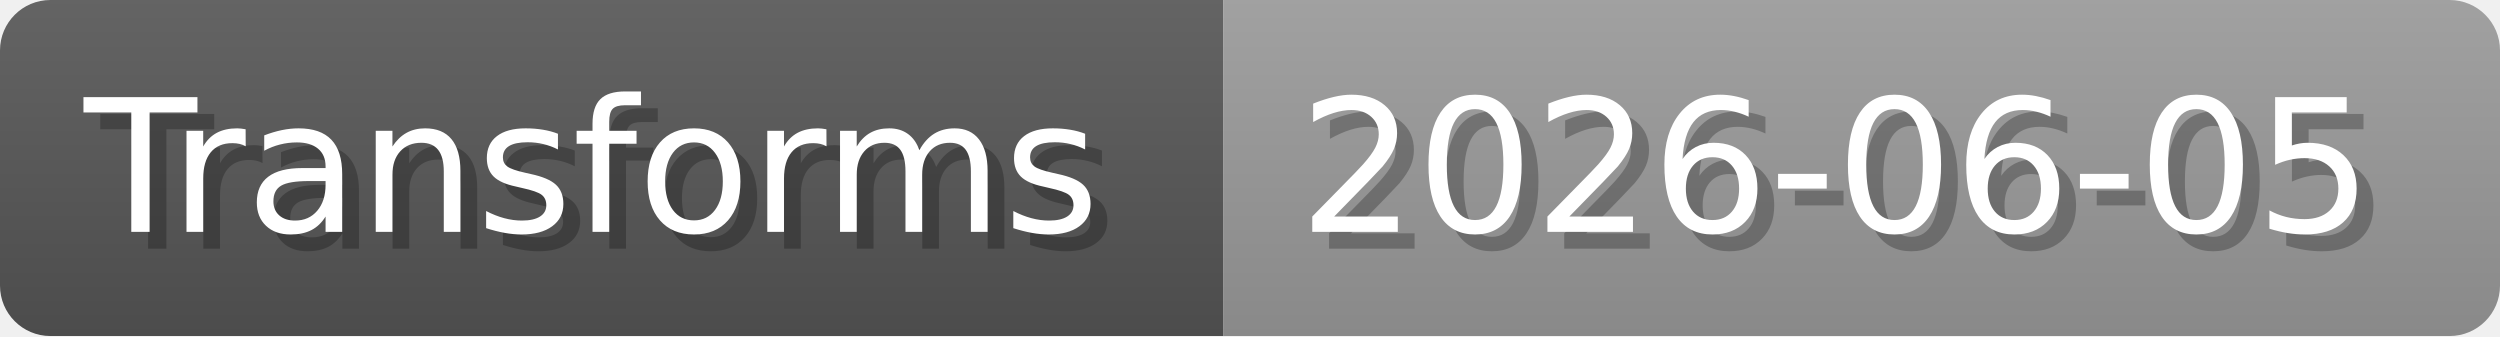
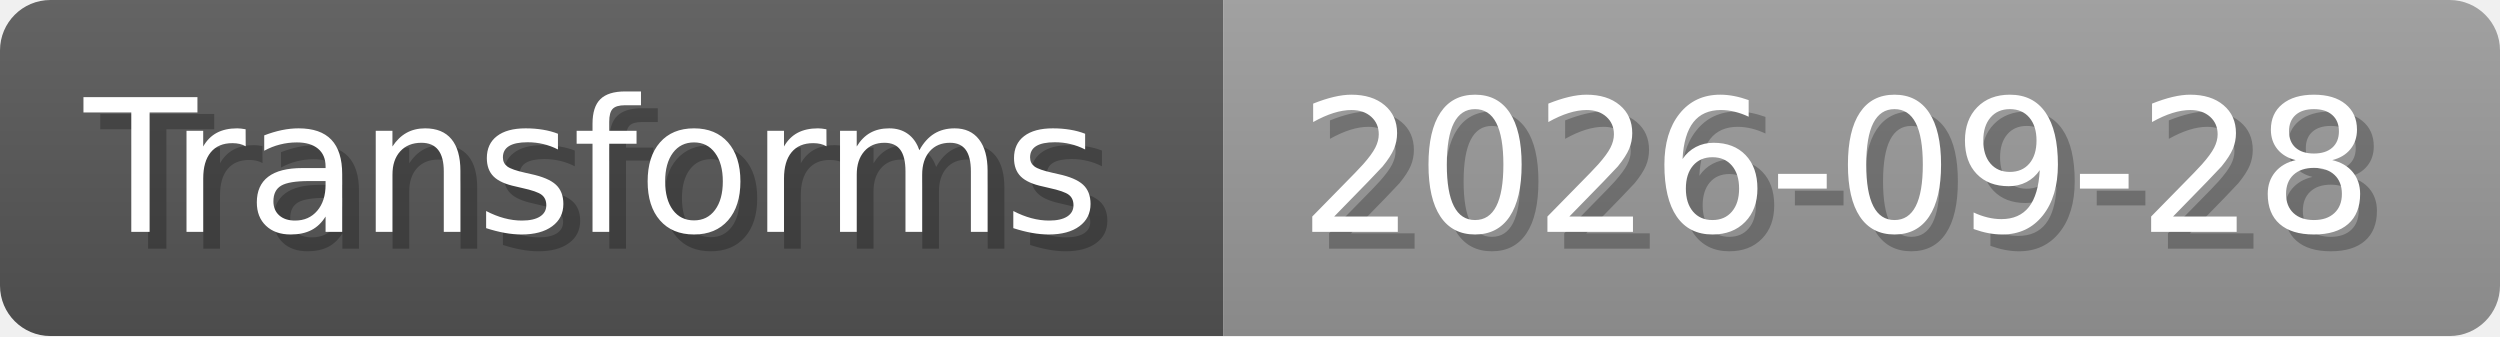
- <svg xmlns="http://www.w3.org/2000/svg" width="148.8" height="20" viewBox="0 0 1488 200" role="img" aria-label="Transforms: 2026-06-05">
+ <svg xmlns="http://www.w3.org/2000/svg" width="148.8" height="20" viewBox="0 0 1488 200" role="img" aria-label="Transforms: 2026-09-28">
  <linearGradient id="a" x2="0" y2="100%">
    <stop offset="0" stop-opacity=".1" stop-color="#EEE" />
    <stop offset="1" stop-opacity=".1" />
  </linearGradient>
  <mask id="m">
    <rect width="1488" height="200" rx="30" fill="#FFF" />
  </mask>
  <g mask="url(#m)">
    <rect width="728" height="200" fill="#555" />
    <rect width="760" height="200" fill="#999" x="728" />
    <rect width="1488" height="200" fill="url(#a)" />
  </g>
  <g aria-hidden="true" fill="#fff" text-anchor="start" font-family="Verdana,DejaVu Sans,sans-serif" font-size="110">
    <text x="60" y="148" textLength="628" fill="#000" opacity="0.25">Transforms</text>
    <text x="50" y="138" textLength="628">Transforms</text>
-     <text x="783" y="148" textLength="660" fill="#000" opacity="0.25">2026-06-05</text>
-     <text x="773" y="138" textLength="660">2026-06-05</text>
+     <text x="783" y="148" textLength="660" fill="#000" opacity="0.25">2026-09-28</text>
+     <text x="773" y="138" textLength="660">2026-09-28</text>
  </g>
</svg>
